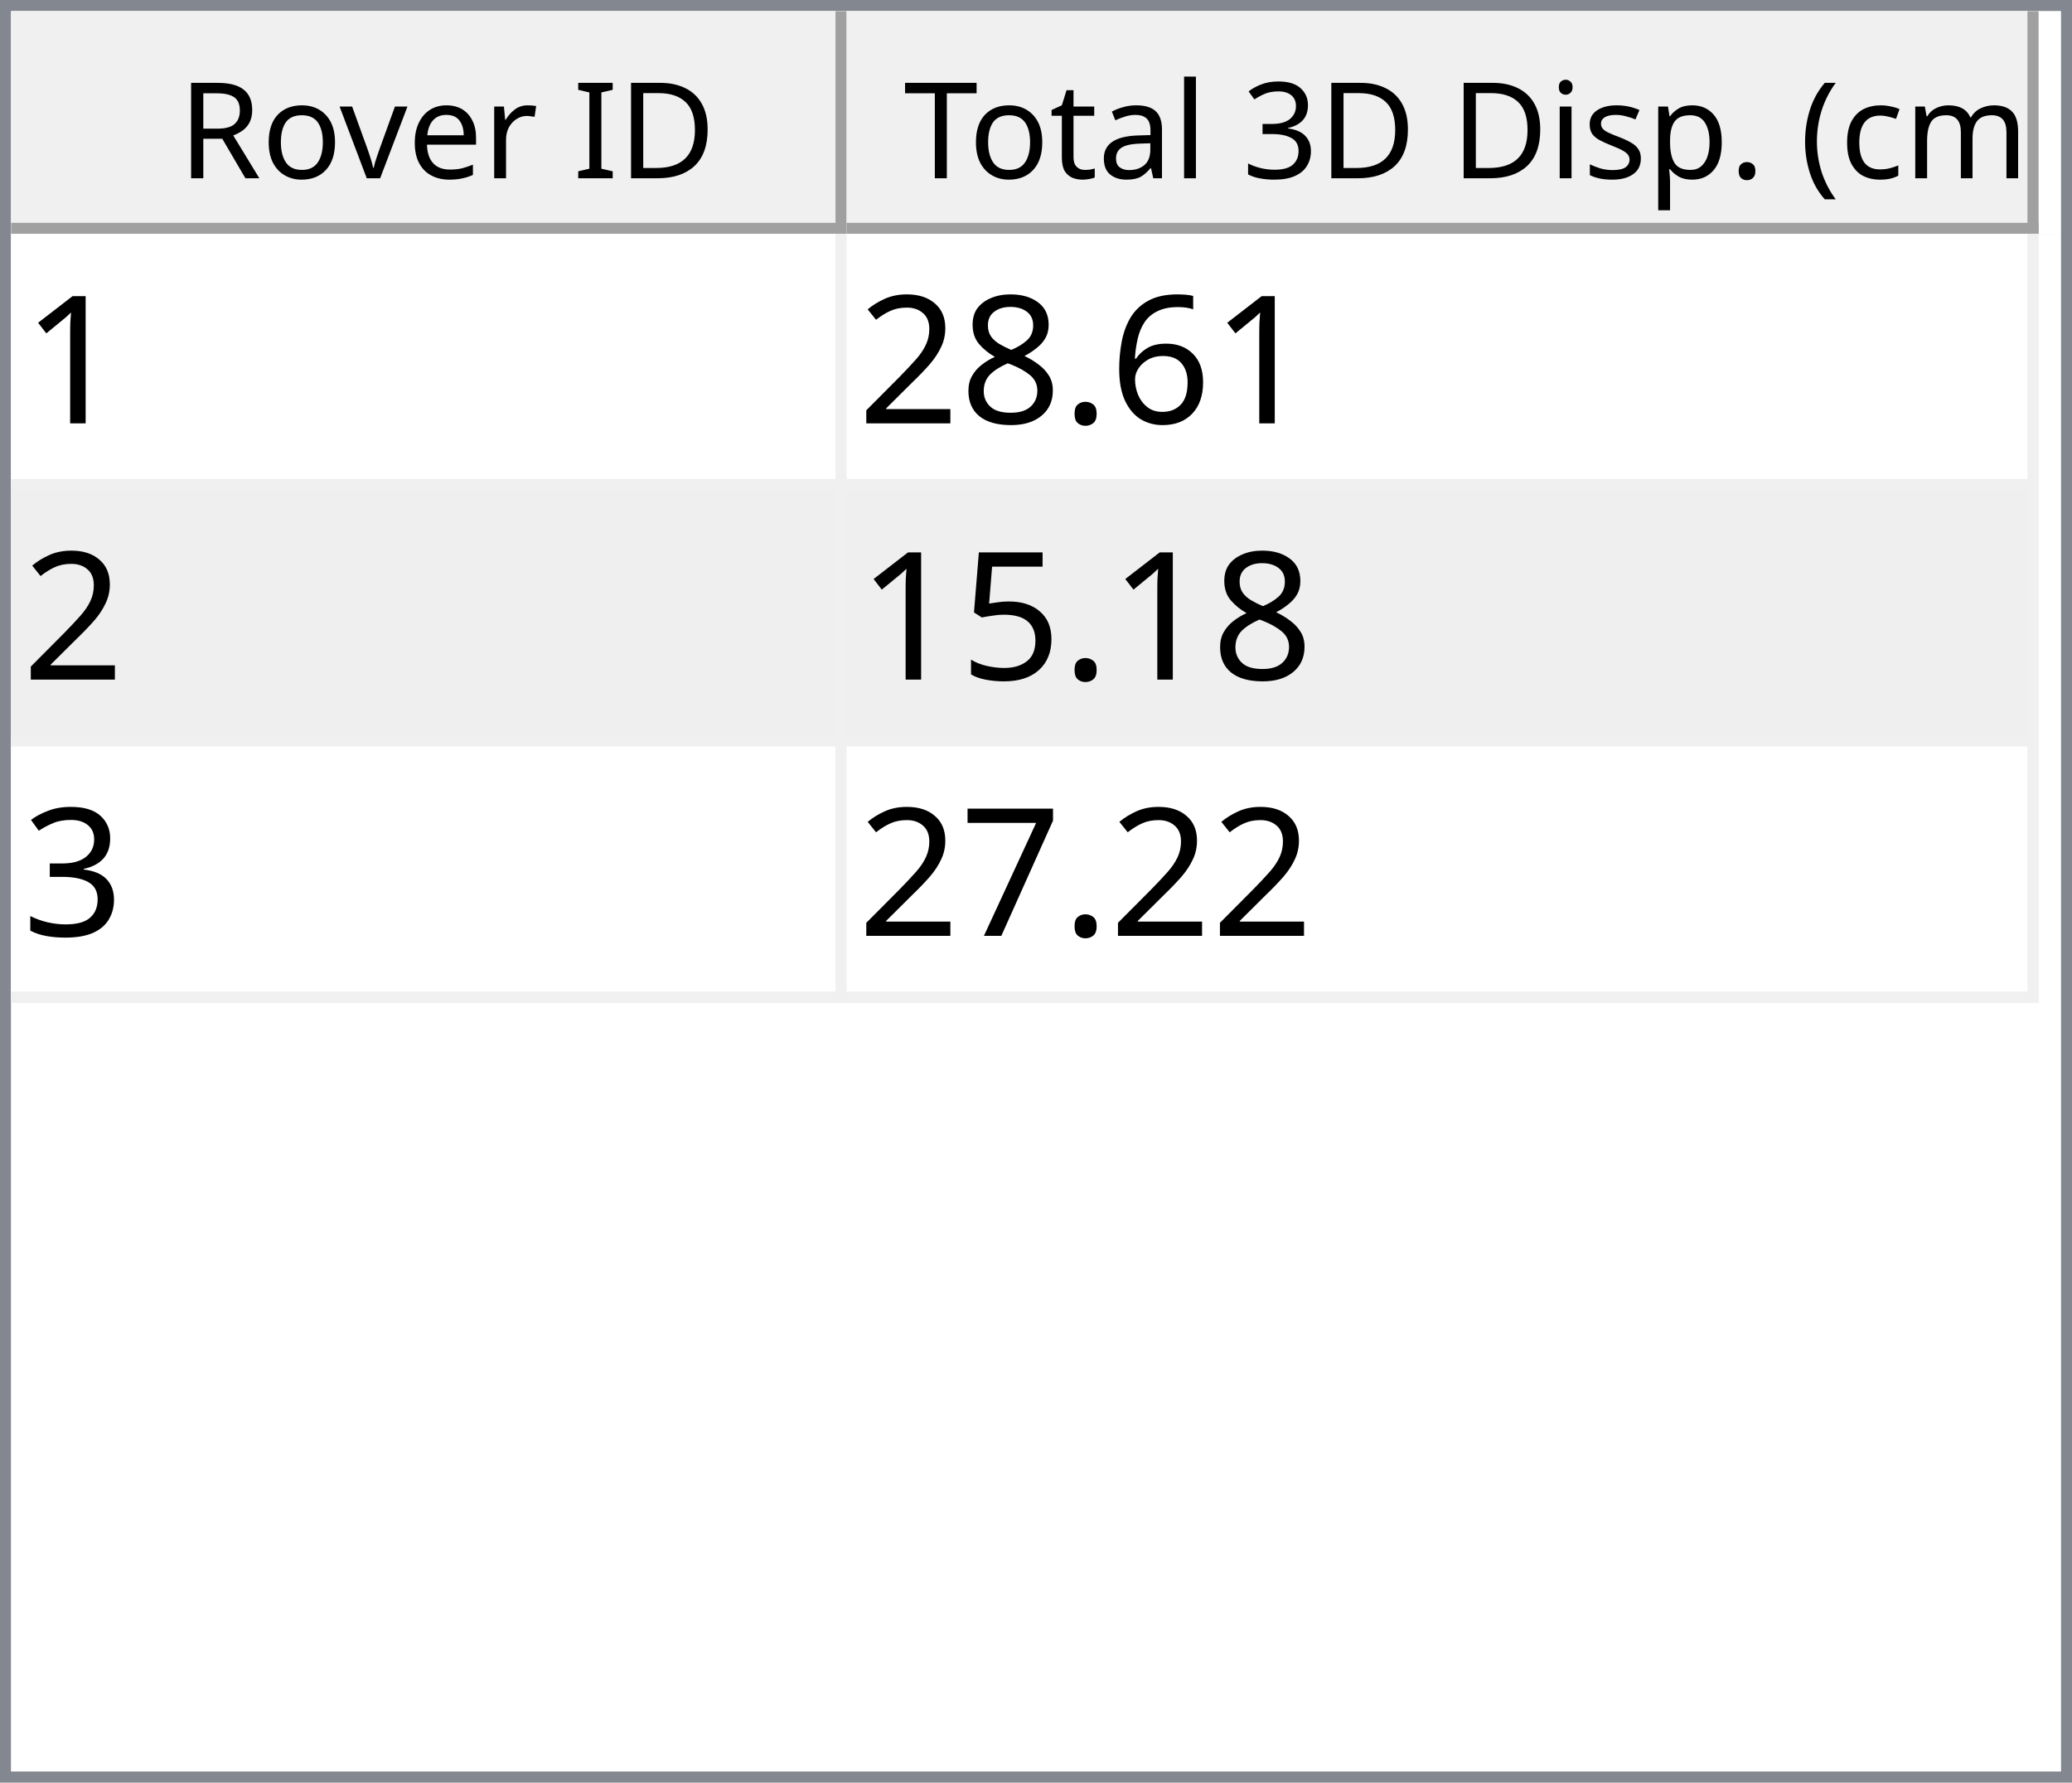
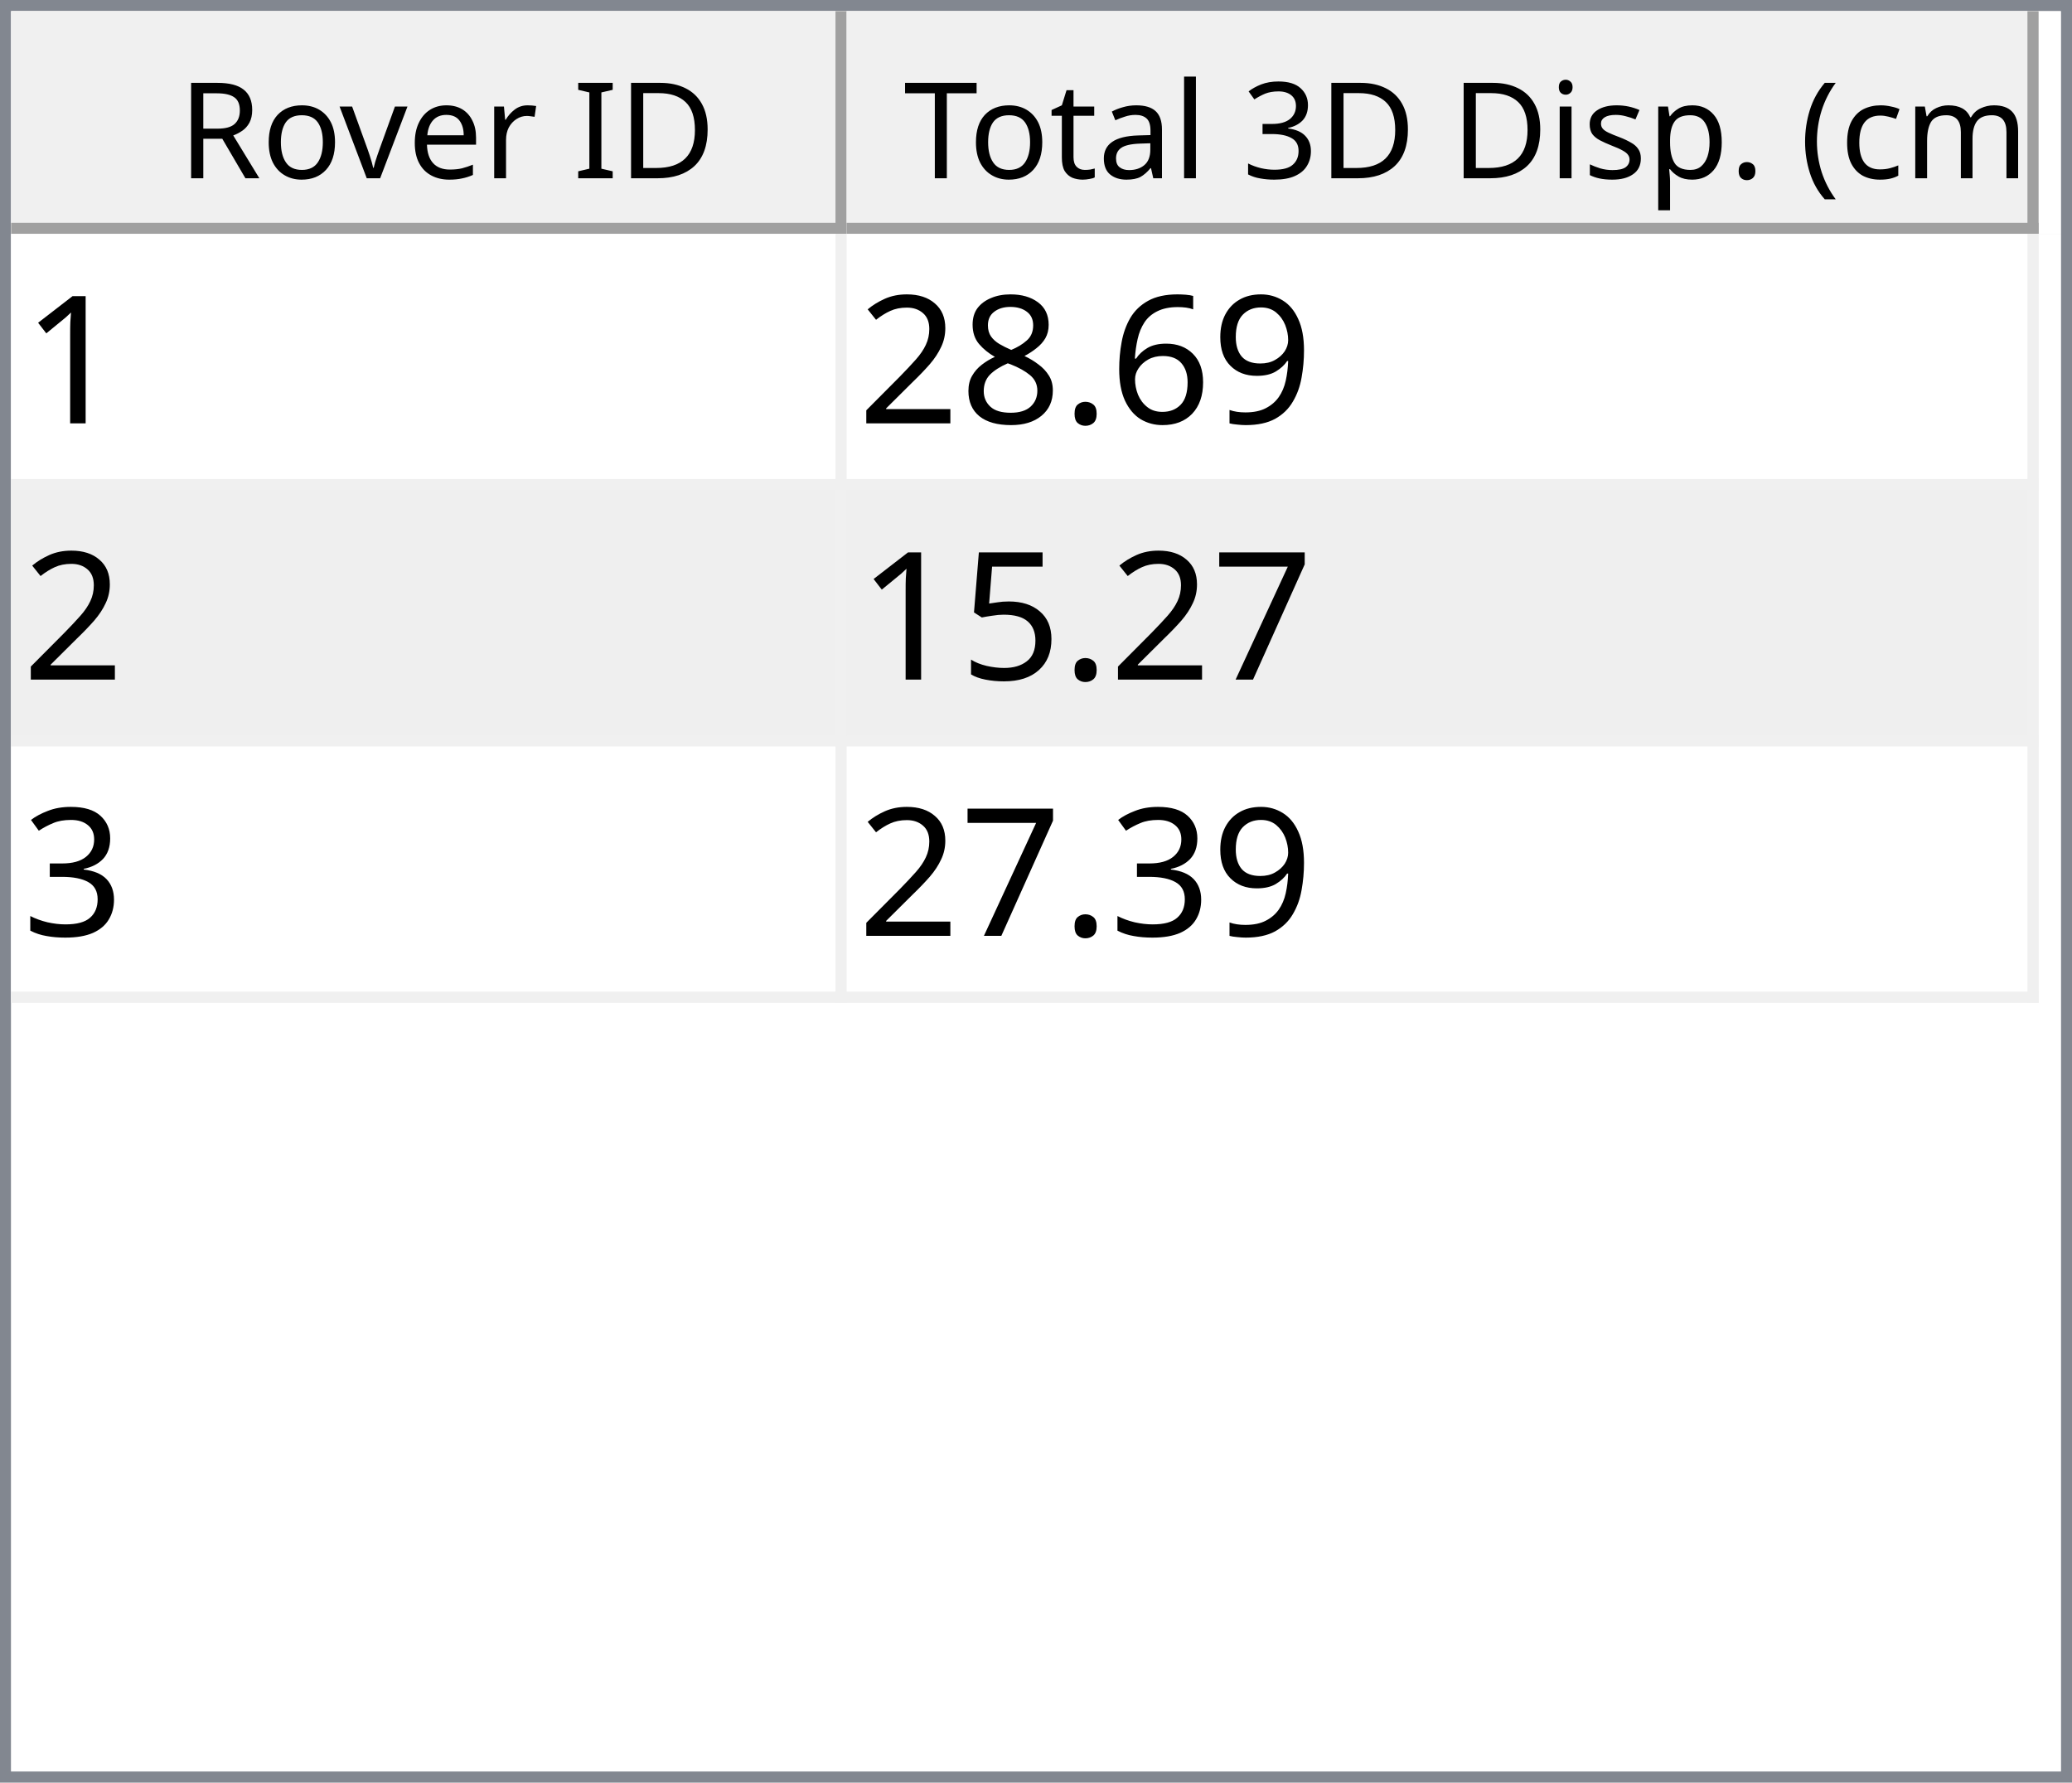
<svg xmlns="http://www.w3.org/2000/svg" style="fill-opacity:1; color-rendering:auto; color-interpolation:auto; text-rendering:auto; stroke:black; stroke-linecap:square; stroke-miterlimit:10; shape-rendering:auto; stroke-opacity:1; fill:black; stroke-dasharray:none; font-weight:normal; stroke-width:1; font-family:'Dialog'; font-style:normal; stroke-linejoin:miter; font-size:12px; stroke-dashoffset:0; image-rendering:auto;" width="186" height="160">
  <defs id="genericDefs" />
  <g>
    <defs id="defs1">
      <clipPath clipPathUnits="userSpaceOnUse" id="clipPath1">
        <path d="M0 0 L186 0 L186 160 L0 160 L0 0 Z" />
      </clipPath>
      <clipPath clipPathUnits="userSpaceOnUse" id="clipPath2">
        <path d="M0 0 L0 160 L186 160 L186 0 Z" />
      </clipPath>
      <clipPath clipPathUnits="userSpaceOnUse" id="clipPath3">
        <path d="M0 0 L0 20 L184 20 L184 0 Z" />
      </clipPath>
      <clipPath clipPathUnits="userSpaceOnUse" id="clipPath4">
        <path d="M0 0 L0 20 L75 20 L75 0 Z" />
      </clipPath>
      <clipPath clipPathUnits="userSpaceOnUse" id="clipPath5">
        <path d="M1 1 L1 19 L74 19 L74 1 Z" />
      </clipPath>
      <clipPath clipPathUnits="userSpaceOnUse" id="clipPath6">
        <path d="M0 0 L0 18 L73 18 L73 0 Z" />
      </clipPath>
      <clipPath clipPathUnits="userSpaceOnUse" id="clipPath7">
        <path d="M-0.5 -0.5 L-0.5 19.5 L74.5 19.5 L74.5 -0.5 Z" />
      </clipPath>
      <clipPath clipPathUnits="userSpaceOnUse" id="clipPath8">
        <path d="M0 0 L0 20 L107 20 L107 0 Z" />
      </clipPath>
      <clipPath clipPathUnits="userSpaceOnUse" id="clipPath9">
        <path d="M1 1 L1 19 L106 19 L106 1 Z" />
      </clipPath>
      <clipPath clipPathUnits="userSpaceOnUse" id="clipPath10">
        <path d="M0 0 L0 18 L105 18 L105 0 Z" />
      </clipPath>
      <clipPath clipPathUnits="userSpaceOnUse" id="clipPath11">
        <path d="M-0.5 -0.5 L-0.5 19.5 L106.5 19.5 L106.5 -0.5 Z" />
      </clipPath>
      <clipPath clipPathUnits="userSpaceOnUse" id="clipPath12">
        <path d="M0 0 L0 138 L184 138 L184 0 Z" />
      </clipPath>
      <clipPath clipPathUnits="userSpaceOnUse" id="clipPath13">
        <path d="M0 0 L0 69 L182 69 L182 0 Z" />
      </clipPath>
      <clipPath clipPathUnits="userSpaceOnUse" id="clipPath14">
        <path d="M-0.5 -0.5 L-0.5 68.5 L181.5 68.5 L181.5 -0.5 Z" />
      </clipPath>
      <clipPath clipPathUnits="userSpaceOnUse" id="clipPath15">
        <path d="M0 0 L0 22 L74 22 L74 0 Z" />
      </clipPath>
      <clipPath clipPathUnits="userSpaceOnUse" id="clipPath16">
        <path d="M0 0 L0 22 L106 22 L106 0 Z" />
      </clipPath>
      <font horiz-adv-x="64.551" id="font1">
        <font-face ascent="107.91" descent="25.098" units-per-em="100" style="font-style:normal; font-family:Segoe UI; font-weight:normal;" />
        <missing-glyph horiz-adv-x="64.551" d="M8.109 0 L8.109 68.266 L56.453 68.266 L56.453 0 L8.109 0 ZM15.328 7.234 L49.219 7.234 L49.219 61.031 L15.328 61.031 L15.328 7.234 Z" />
        <glyph unicode="D" horiz-adv-x="70.117" d="M9.188 0 L9.188 70.016 L28.516 70.016 Q65.531 70.016 65.531 35.891 Q65.531 19.672 55.25 9.836 Q44.969 0 27.734 0 L9.188 0 ZM17.391 62.594 L17.391 7.422 L27.828 7.422 Q41.609 7.422 49.273 14.797 Q56.938 22.172 56.938 35.688 Q56.938 62.594 28.328 62.594 L17.391 62.594 Z" />
        <glyph unicode="I" horiz-adv-x="26.611" d="M17.391 0 L9.188 0 L9.188 70.016 L17.391 70.016 L17.391 0 Z" />
        <glyph unicode=" " horiz-adv-x="27.393" d="" />
        <glyph unicode="r" horiz-adv-x="34.766" d="M34.188 41.891 Q32.078 43.5 28.125 43.5 Q23 43.5 19.555 38.672 Q16.109 33.844 16.109 25.484 L16.109 0 L8.109 0 L8.109 50 L16.109 50 L16.109 39.703 L16.312 39.703 Q18.016 44.969 21.531 47.922 Q25.047 50.875 29.391 50.875 Q32.516 50.875 34.188 50.203 L34.188 41.891 Z" />
        <glyph unicode="e" horiz-adv-x="52.295" d="M48.297 23 L12.984 23 Q13.188 14.656 17.484 10.109 Q21.781 5.562 29.297 5.562 Q37.75 5.562 44.828 11.141 L44.828 3.609 Q38.234 -1.172 27.391 -1.172 Q16.797 -1.172 10.742 5.641 Q4.688 12.453 4.688 24.812 Q4.688 36.469 11.305 43.82 Q17.922 51.172 27.734 51.172 Q37.547 51.172 42.922 44.828 Q48.297 38.484 48.297 27.203 L48.297 23 ZM40.094 29.781 Q40.047 36.719 36.75 40.578 Q33.453 44.438 27.594 44.438 Q21.922 44.438 17.969 40.383 Q14.016 36.328 13.094 29.781 L40.094 29.781 Z" />
        <glyph unicode="v" horiz-adv-x="47.9" d="M47.406 50 L27.484 0 L19.625 0 L0.688 50 L9.469 50 L22.172 13.672 Q23.578 9.672 23.922 6.688 L24.125 6.688 Q24.609 10.453 25.688 13.484 L38.969 50 L47.406 50 Z" />
        <glyph unicode="o" horiz-adv-x="58.594" d="M29 -1.172 Q17.922 -1.172 11.305 5.836 Q4.688 12.844 4.688 24.422 Q4.688 37.016 11.57 44.094 Q18.453 51.172 30.172 51.172 Q41.359 51.172 47.633 44.289 Q53.906 37.406 53.906 25.203 Q53.906 13.234 47.141 6.031 Q40.375 -1.172 29 -1.172 ZM29.594 44.438 Q21.875 44.438 17.383 39.188 Q12.891 33.938 12.891 24.703 Q12.891 15.828 17.43 10.695 Q21.969 5.562 29.594 5.562 Q37.359 5.562 41.531 10.594 Q45.703 15.625 45.703 24.906 Q45.703 34.281 41.531 39.359 Q37.359 44.438 29.594 44.438 Z" />
        <glyph unicode="R" horiz-adv-x="59.814" d="M59.375 0 L49.609 0 L37.891 19.625 Q36.281 22.359 34.766 24.289 Q33.25 26.219 31.664 27.438 Q30.078 28.656 28.25 29.219 Q26.422 29.781 24.125 29.781 L17.391 29.781 L17.391 0 L9.188 0 L9.188 70.016 L30.078 70.016 Q34.672 70.016 38.555 68.867 Q42.438 67.719 45.289 65.375 Q48.141 63.031 49.758 59.547 Q51.375 56.062 51.375 51.375 Q51.375 47.703 50.273 44.656 Q49.172 41.609 47.148 39.211 Q45.125 36.812 42.266 35.133 Q39.406 33.453 35.844 32.516 L35.844 32.328 Q37.594 31.547 38.891 30.547 Q40.188 29.547 41.359 28.18 Q42.531 26.812 43.68 25.078 Q44.828 23.344 46.234 21.047 L59.375 0 ZM17.391 62.594 L17.391 37.203 L28.516 37.203 Q31.594 37.203 34.203 38.133 Q36.812 39.062 38.719 40.797 Q40.625 42.531 41.703 45.047 Q42.781 47.562 42.781 50.688 Q42.781 56.297 39.141 59.445 Q35.5 62.594 28.609 62.594 L17.391 62.594 Z" />
        <glyph unicode=")" horiz-adv-x="30.176" d="M8.297 -15.922 L1.172 -15.922 Q16.406 2.344 16.406 26.812 Q16.406 51.469 1.078 70.016 L8.297 70.016 Q23.531 52.156 23.531 26.703 Q23.531 1.375 8.297 -15.922 Z" />
        <glyph unicode="m" horiz-adv-x="86.133" d="M79.109 0 L71.094 0 L71.094 28.719 Q71.094 37.016 68.531 40.727 Q65.969 44.438 59.906 44.438 Q54.781 44.438 51.195 39.75 Q47.609 35.062 47.609 28.516 L47.609 0 L39.594 0 L39.594 29.688 Q39.594 44.438 28.219 44.438 Q22.953 44.438 19.531 40.016 Q16.109 35.594 16.109 28.516 L16.109 0 L8.109 0 L8.109 50 L16.109 50 L16.109 42.094 L16.312 42.094 Q21.625 51.172 31.844 51.172 Q36.969 51.172 40.773 48.312 Q44.578 45.453 46 40.828 Q51.562 51.172 62.594 51.172 Q79.109 51.172 79.109 30.812 L79.109 0 Z" />
        <glyph unicode="c" horiz-adv-x="46.191" d="M42.188 2.297 Q36.422 -1.172 28.516 -1.172 Q17.828 -1.172 11.258 5.789 Q4.688 12.75 4.688 23.828 Q4.688 36.188 11.766 43.68 Q18.844 51.172 30.672 51.172 Q37.25 51.172 42.281 48.734 L42.281 40.531 Q36.719 44.438 30.375 44.438 Q22.703 44.438 17.797 38.945 Q12.891 33.453 12.891 24.516 Q12.891 15.719 17.508 10.641 Q22.125 5.562 29.891 5.562 Q36.422 5.562 42.188 9.906 L42.188 2.297 Z" />
        <glyph unicode="(" horiz-adv-x="30.176" d="M29.109 -15.922 L21.969 -15.922 Q6.844 1.375 6.844 26.703 Q6.844 52.156 21.969 70.016 L29.203 70.016 Q13.875 51.469 13.875 26.812 Q13.875 2.344 29.109 -15.922 Z" />
        <glyph unicode="." horiz-adv-x="21.68" d="M10.891 -1.078 Q8.641 -1.078 7.055 0.539 Q5.469 2.156 5.469 4.391 Q5.469 6.641 7.055 8.273 Q8.641 9.906 10.891 9.906 Q13.188 9.906 14.797 8.273 Q16.406 6.641 16.406 4.391 Q16.406 2.156 14.797 0.539 Q13.188 -1.078 10.891 -1.078 Z" />
        <glyph unicode="p" horiz-adv-x="58.789" d="M16.312 7.234 L16.109 7.234 L16.109 -23 L8.109 -23 L8.109 50 L16.109 50 L16.109 41.219 L16.312 41.219 Q22.219 51.172 33.594 51.172 Q43.266 51.172 48.688 44.461 Q54.109 37.75 54.109 26.469 Q54.109 13.922 48 6.375 Q41.891 -1.172 31.297 -1.172 Q21.578 -1.172 16.312 7.234 ZM16.109 27.391 L16.109 20.406 Q16.109 14.203 20.141 9.883 Q24.172 5.562 30.375 5.562 Q37.641 5.562 41.773 11.133 Q45.906 16.703 45.906 26.609 Q45.906 34.969 42.047 39.703 Q38.188 44.438 31.594 44.438 Q24.609 44.438 20.359 39.578 Q16.109 34.719 16.109 27.391 Z" />
        <glyph unicode="s" horiz-adv-x="42.432" d="M5.078 1.812 L5.078 10.406 Q11.625 5.562 19.484 5.562 Q30.031 5.562 30.031 12.594 Q30.031 14.594 29.125 15.992 Q28.219 17.391 26.68 18.461 Q25.141 19.531 23.07 20.383 Q21 21.234 18.609 22.172 Q15.281 23.484 12.766 24.828 Q10.25 26.172 8.57 27.859 Q6.891 29.547 6.031 31.695 Q5.172 33.844 5.172 36.719 Q5.172 40.234 6.789 42.945 Q8.406 45.656 11.086 47.484 Q13.766 49.312 17.211 50.242 Q20.656 51.172 24.312 51.172 Q30.812 51.172 35.938 48.922 L35.938 40.828 Q30.422 44.438 23.25 44.438 Q21 44.438 19.195 43.922 Q17.391 43.406 16.094 42.477 Q14.797 41.547 14.086 40.258 Q13.375 38.969 13.375 37.406 Q13.375 35.453 14.086 34.133 Q14.797 32.812 16.164 31.789 Q17.531 30.766 19.484 29.938 Q21.438 29.109 23.922 28.125 Q27.25 26.859 29.883 25.516 Q32.516 24.172 34.375 22.484 Q36.234 20.797 37.234 18.602 Q38.234 16.406 38.234 13.375 Q38.234 9.672 36.602 6.938 Q34.969 4.203 32.234 2.398 Q29.5 0.594 25.93 -0.289 Q22.359 -1.172 18.453 -1.172 Q10.75 -1.172 5.078 1.812 Z" />
        <glyph unicode="i" horiz-adv-x="24.219" d="M12.203 62.703 Q10.062 62.703 8.547 64.164 Q7.031 65.625 7.031 67.875 Q7.031 70.125 8.547 71.609 Q10.062 73.094 12.203 73.094 Q14.406 73.094 15.945 71.609 Q17.484 70.125 17.484 67.875 Q17.484 65.719 15.945 64.211 Q14.406 62.703 12.203 62.703 ZM16.109 0 L8.109 0 L8.109 50 L16.109 50 L16.109 0 Z" />
        <glyph unicode="3" horiz-adv-x="53.906" d="M46.531 19.828 Q46.531 15.094 44.75 11.211 Q42.969 7.328 39.719 4.57 Q36.469 1.812 31.93 0.297 Q27.391 -1.219 21.922 -1.219 Q11.922 -1.219 6 2.594 L6 11.188 Q13.094 5.609 22.219 5.609 Q25.875 5.609 28.828 6.539 Q31.781 7.469 33.906 9.227 Q36.031 10.984 37.18 13.477 Q38.328 15.969 38.328 19.094 Q38.328 32.812 18.797 32.812 L12.984 32.812 L12.984 39.594 L18.5 39.594 Q35.797 39.594 35.797 52.484 Q35.797 64.406 22.609 64.406 Q15.188 64.406 8.688 59.422 L8.688 67.188 Q15.375 71.188 24.609 71.188 Q29 71.188 32.57 69.969 Q36.141 68.75 38.68 66.555 Q41.219 64.359 42.609 61.281 Q44 58.203 44 54.5 Q44 40.672 30.031 36.719 L30.031 36.531 Q33.594 36.141 36.625 34.797 Q39.656 33.453 41.852 31.305 Q44.047 29.156 45.289 26.25 Q46.531 23.344 46.531 19.828 Z" />
        <glyph unicode="l" horiz-adv-x="24.219" d="M16.109 0 L8.109 0 L8.109 74.031 L16.109 74.031 L16.109 0 Z" />
        <glyph unicode="a" horiz-adv-x="50.879" d="M43.891 0 L35.891 0 L35.891 7.812 L35.688 7.812 Q30.469 -1.172 20.312 -1.172 Q12.844 -1.172 8.617 2.781 Q4.391 6.734 4.391 13.281 Q4.391 27.297 20.906 29.594 L35.891 31.688 Q35.891 44.438 25.594 44.438 Q16.547 44.438 9.281 38.281 L9.281 46.484 Q16.656 51.172 26.266 51.172 Q43.891 51.172 43.891 32.516 L43.891 0 ZM35.891 25.297 L23.828 23.641 Q18.266 22.859 15.43 20.875 Q12.594 18.891 12.594 13.875 Q12.594 10.203 15.211 7.883 Q17.828 5.562 22.172 5.562 Q28.125 5.562 32.008 9.742 Q35.891 13.922 35.891 20.312 L35.891 25.297 Z" />
        <glyph unicode="t" horiz-adv-x="33.887" d="M31.297 0.484 Q28.469 -1.078 23.828 -1.078 Q10.688 -1.078 10.688 13.578 L10.688 43.172 L2.094 43.172 L2.094 50 L10.688 50 L10.688 62.203 L18.703 64.797 L18.703 50 L31.297 50 L31.297 43.172 L18.703 43.172 L18.703 14.984 Q18.703 9.969 20.414 7.82 Q22.125 5.672 26.078 5.672 Q29.109 5.672 31.297 7.328 L31.297 0.484 Z" />
        <glyph unicode="T" horiz-adv-x="52.393" d="M50.594 62.594 L30.375 62.594 L30.375 0 L22.172 0 L22.172 62.594 L2 62.594 L2 70.016 L50.594 70.016 L50.594 62.594 Z" />
      </font>
      <font horiz-adv-x="75.0" id="font2">
        <font-face ascent="100.537" descent="21.973" units-per-em="100" style="font-style:normal; font-family:sans-serif; font-weight:normal;" />
        <missing-glyph horiz-adv-x="75.0" d="M12.5 0 L12.5 62.5 L62.5 62.5 L62.5 0 L12.5 0 ZM14.062 1.562 L60.938 1.562 L60.938 60.938 L14.062 60.938 L14.062 1.562 Z" />
        <glyph unicode="1" horiz-adv-x="55.615" d="M37.25 0 L28.469 0 L28.469 56 Q25.297 52.984 20.141 49.953 Q14.984 46.922 10.891 45.406 L10.891 53.906 Q18.266 57.375 23.781 62.305 Q29.297 67.234 31.594 71.875 L37.25 71.875 L37.25 0 Z" />
+         <glyph unicode="9" horiz-adv-x="55.615" d="M5.469 16.547 L13.922 17.328 Q14.984 11.375 18.016 8.688 Q21.047 6 25.781 6 Q29.828 6 32.883 7.859 Q35.938 9.719 37.891 12.82 Q39.844 15.922 41.164 21.195 Q42.484 26.469 42.484 31.938 Q42.484 32.516 42.438 33.688 Q39.797 29.5 35.234 26.883 Q30.672 24.266 25.344 24.266 Q16.453 24.266 10.305 30.711 Q4.156 37.156 4.156 47.703 Q4.156 58.594 10.578 65.234 Q17 71.875 26.656 71.875 Q33.641 71.875 39.43 68.117 Q45.219 64.359 48.219 57.398 Q51.219 50.438 51.219 37.25 Q51.219 23.531 48.242 15.406 Q45.266 7.281 39.383 3.031 Q33.5 -1.219 25.594 -1.219 Q17.188 -1.219 11.867 3.445 Q6.547 8.109 5.469 16.547 ZM41.453 48.141 Q41.453 55.719 37.43 60.156 Q33.406 64.594 27.734 64.594 Q21.875 64.594 17.531 59.812 Q13.188 55.031 13.188 47.406 Q13.188 40.578 17.312 36.305 Q21.438 32.031 27.484 32.031 Q33.594 32.031 37.523 36.305 Q41.453 40.578 41.453 48.141 Z" />
        <glyph unicode="6" horiz-adv-x="55.615" d="M49.75 54.047 L41.016 53.375 Q39.844 58.547 37.703 60.891 Q34.125 64.656 28.906 64.656 Q24.703 64.656 21.531 62.312 Q17.391 59.281 14.992 53.469 Q12.594 47.656 12.5 36.922 Q15.672 41.75 20.266 44.094 Q24.859 46.438 29.891 46.438 Q38.672 46.438 44.852 39.969 Q51.031 33.5 51.031 23.25 Q51.031 16.5 48.125 10.719 Q45.219 4.938 40.141 1.859 Q35.062 -1.219 28.609 -1.219 Q17.625 -1.219 10.695 6.859 Q3.766 14.938 3.766 33.5 Q3.766 54.25 11.422 63.672 Q18.109 71.875 29.438 71.875 Q37.891 71.875 43.289 67.141 Q48.688 62.406 49.75 54.047 ZM13.875 23.188 Q13.875 18.656 15.797 14.508 Q17.719 10.359 21.188 8.18 Q24.656 6 28.469 6 Q34.031 6 38.039 10.492 Q42.047 14.984 42.047 22.703 Q42.047 30.125 38.086 34.398 Q34.125 38.672 28.125 38.672 Q22.172 38.672 18.023 34.398 Q13.875 30.125 13.875 23.188 Z" />
        <glyph unicode="." horiz-adv-x="27.783" d="M9.078 0 L9.078 10.016 L19.094 10.016 L19.094 0 L9.078 0 Z" />
        <glyph unicode="8" horiz-adv-x="55.615" d="M17.672 38.812 Q12.203 40.828 9.57 44.539 Q6.938 48.25 6.938 53.422 Q6.938 61.234 12.555 66.555 Q18.172 71.875 27.484 71.875 Q36.859 71.875 42.578 66.43 Q48.297 60.984 48.297 53.172 Q48.297 48.188 45.68 44.508 Q43.062 40.828 37.75 38.812 Q44.344 36.672 47.781 31.883 Q51.219 27.094 51.219 20.453 Q51.219 11.281 44.727 5.031 Q38.234 -1.219 27.641 -1.219 Q17.047 -1.219 10.547 5.055 Q4.047 11.328 4.047 20.703 Q4.047 27.688 7.594 32.398 Q11.141 37.109 17.672 38.812 ZM15.922 53.719 Q15.922 48.641 19.195 45.414 Q22.469 42.188 27.688 42.188 Q32.766 42.188 36.016 45.383 Q39.266 48.578 39.266 53.219 Q39.266 58.062 35.914 61.359 Q32.562 64.656 27.594 64.656 Q22.562 64.656 19.242 61.43 Q15.922 58.203 15.922 53.719 ZM13.094 20.656 Q13.094 16.891 14.875 13.375 Q16.656 9.859 20.172 7.93 Q23.688 6 27.734 6 Q34.031 6 38.133 10.055 Q42.234 14.109 42.234 20.359 Q42.234 26.703 38.016 30.859 Q33.797 35.016 27.438 35.016 Q21.234 35.016 17.164 30.914 Q13.094 26.812 13.094 20.656 Z" />
        <glyph unicode="2" horiz-adv-x="55.615" d="M50.344 8.453 L50.344 0 L3.031 0 Q2.938 3.172 4.047 6.109 Q5.859 10.938 9.836 15.625 Q13.812 20.312 21.344 26.469 Q33.016 36.031 37.117 41.625 Q41.219 47.219 41.219 52.203 Q41.219 57.422 37.477 61.008 Q33.734 64.594 27.734 64.594 Q21.391 64.594 17.578 60.789 Q13.766 56.984 13.719 50.25 L4.688 51.172 Q5.609 61.281 11.664 66.578 Q17.719 71.875 27.938 71.875 Q38.234 71.875 44.242 66.164 Q50.25 60.453 50.25 52 Q50.25 47.703 48.492 43.555 Q46.734 39.406 42.656 34.812 Q38.578 30.219 29.109 22.219 Q21.188 15.578 18.945 13.211 Q16.703 10.844 15.234 8.453 L50.344 8.453 Z" />
+         <glyph unicode="7" horiz-adv-x="55.615" d="M4.734 62.203 L4.734 70.656 L51.078 70.656 L51.078 63.812 Q44.234 56.547 37.523 44.484 Q30.812 32.422 27.156 19.672 Q24.516 10.688 23.781 0 L14.75 0 Q14.891 8.453 18.062 20.414 Q21.234 32.375 27.172 43.484 Q33.109 54.594 39.797 62.203 L4.734 62.203 Z" />
        <glyph unicode="5" horiz-adv-x="55.615" d="M4.156 18.75 L13.375 19.531 Q14.406 12.797 18.141 9.398 Q21.875 6 27.156 6 Q33.5 6 37.891 10.789 Q42.281 15.578 42.281 23.484 Q42.281 31 38.062 35.352 Q33.844 39.703 27 39.703 Q22.75 39.703 19.336 37.773 Q15.922 35.844 13.969 32.766 L5.719 33.844 L12.641 70.609 L48.25 70.609 L48.25 62.203 L19.672 62.203 L15.828 42.969 Q22.266 47.469 29.344 47.469 Q38.719 47.469 45.164 40.969 Q51.609 34.469 51.609 24.266 Q51.609 14.547 45.953 7.469 Q39.062 -1.219 27.156 -1.219 Q17.391 -1.219 11.211 4.25 Q5.031 9.719 4.156 18.75 Z" />
        <glyph unicode="3" horiz-adv-x="55.615" d="M4.203 18.891 L12.984 20.062 Q14.5 12.594 18.141 9.297 Q21.781 6 27 6 Q33.203 6 37.477 10.297 Q41.75 14.594 41.75 20.953 Q41.75 27 37.797 30.93 Q33.844 34.859 27.734 34.859 Q25.25 34.859 21.531 33.891 L22.516 41.609 Q23.391 41.5 23.922 41.5 Q29.547 41.5 34.039 44.43 Q38.531 47.359 38.531 53.469 Q38.531 58.297 35.258 61.477 Q31.984 64.656 26.812 64.656 Q21.688 64.656 18.266 61.43 Q14.844 58.203 13.875 51.766 L5.078 53.328 Q6.688 62.156 12.398 67.016 Q18.109 71.875 26.609 71.875 Q32.469 71.875 37.398 69.359 Q42.328 66.844 44.945 62.5 Q47.562 58.156 47.562 53.266 Q47.562 48.641 45.07 44.828 Q42.578 41.016 37.703 38.766 Q44.047 37.312 47.562 32.695 Q51.078 28.078 51.078 21.141 Q51.078 11.766 44.242 5.25 Q37.406 -1.266 26.953 -1.266 Q17.531 -1.266 11.305 4.352 Q5.078 9.969 4.203 18.891 Z" />
-         <glyph unicode="7" horiz-adv-x="55.615" d="M4.734 62.203 L4.734 70.656 L51.078 70.656 L51.078 63.812 Q44.234 56.547 37.523 44.484 Q30.812 32.422 27.156 19.672 Q24.516 10.688 23.781 0 L14.75 0 Q14.891 8.453 18.062 20.414 Q21.234 32.375 27.172 43.484 Q33.109 54.594 39.797 62.203 L4.734 62.203 Z" />
      </font>
    </defs>
    <g style="fill:white; stroke:white;">
      <rect x="0" y="0" width="186" style="clip-path:url(#clipPath1); stroke:none;" height="160" />
    </g>
    <g style="fill:white; text-rendering:optimizeSpeed; color-rendering:optimizeSpeed; image-rendering:optimizeSpeed; shape-rendering:crispEdges; stroke:white; color-interpolation:sRGB;">
      <rect x="0" width="186" height="160" y="0" style="stroke:none;" />
      <path style="stroke:none;" d="M0 160 L186 160 L186 0 L0 0 Z" />
    </g>
    <g style="fill:rgb(240,240,240); font-family:'Segoe UI'; stroke:rgb(240,240,240);">
      <rect x="0" y="0" width="186" style="clip-path:url(#clipPath2); stroke:none;" height="160" />
    </g>
    <g style="fill:rgb(130,135,144); font-family:'Segoe UI'; stroke:rgb(130,135,144);">
      <path d="M0 0 L186 0 L186 160 L0 160 L0 0 ZM1 1 L185 1 L185 159 L1 159 L1 1 Z" style="fill-rule:evenodd; clip-path:url(#clipPath2); stroke:none;" />
    </g>
    <g style="fill:white; font-family:'Segoe UI'; stroke:white;" transform="translate(1,1)">
      <rect x="0" y="0" width="184" style="clip-path:url(#clipPath3); stroke:none;" height="20" />
    </g>
    <g style="fill:rgb(240,240,240); font-family:'Segoe UI'; stroke:rgb(240,240,240);" transform="translate(1,1)">
      <rect x="0" y="0" width="75" style="clip-path:url(#clipPath4); stroke:none;" height="20" />
    </g>
    <g style="font-family:'Segoe UI';" transform="translate(2,2)">
      <text x="14" xml:space="preserve" y="14" style="clip-path:url(#clipPath6); stroke:none;">Rover ID</text>
    </g>
    <g style="fill:rgb(160,160,160); font-family:'Segoe UI'; stroke:rgb(160,160,160); stroke-linejoin:bevel;" transform="translate(1.5,1.5)">
      <line x1="74" x2="74" y1="0" style="fill:none; clip-path:url(#clipPath7);" y2="19" />
    </g>
    <g style="fill:rgb(160,160,160); font-family:'Segoe UI'; stroke:rgb(160,160,160); stroke-linejoin:bevel;" transform="matrix(1,0,0,1,1,1) translate(0.5,0.5)">
      <line x1="0" x2="74" y1="19" style="fill:none; clip-path:url(#clipPath7);" y2="19" />
    </g>
    <g style="fill:rgb(240,240,240); font-family:'Segoe UI'; stroke:rgb(240,240,240);" transform="translate(76,1)">
      <rect x="0" y="0" width="107" style="clip-path:url(#clipPath8); stroke:none;" height="20" />
    </g>
    <g style="font-family:'Segoe UI';" transform="translate(77,2)">
      <text x="1" xml:space="preserve" y="14" style="clip-path:url(#clipPath10); stroke:none;"> Total 3D Disp. (cm)</text>
    </g>
    <g style="fill:rgb(160,160,160); font-family:'Segoe UI'; stroke:rgb(160,160,160); stroke-linejoin:bevel;" transform="translate(76.5,1.5)">
      <line x1="106" x2="106" y1="0" style="fill:none; clip-path:url(#clipPath11);" y2="19" />
    </g>
    <g style="fill:rgb(160,160,160); font-family:'Segoe UI'; stroke:rgb(160,160,160); stroke-linejoin:bevel;" transform="matrix(1,0,0,1,76,1) translate(0.5,0.5)">
      <line x1="0" x2="106" y1="19" style="fill:none; clip-path:url(#clipPath11);" y2="19" />
    </g>
    <g style="fill:white; font-family:'Segoe UI'; stroke:white;" transform="translate(1,21)">
      <rect x="0" y="0" width="184" style="clip-path:url(#clipPath12); stroke:none;" height="138" />
    </g>
    <g style="fill:rgb(240,240,240); font-size:16px; font-family:sans-serif; stroke:rgb(240,240,240);" transform="translate(1,21)">
      <rect x="0" y="0" width="182" style="clip-path:url(#clipPath13); stroke:none;" height="69" />
      <line transform="translate(0.5,0.5)" x1="0" x2="181" y1="22" style="clip-path:url(#clipPath14); fill:none; stroke-linejoin:bevel;" y2="22" />
    </g>
    <g transform="matrix(1,0,0,1,1,21) translate(0.5,0.5)" style="fill:rgb(240,240,240); font-size:16px; font-family:sans-serif; stroke:rgb(240,240,240); stroke-linejoin:bevel;">
      <line x1="0" x2="181" y1="45" style="fill:none; clip-path:url(#clipPath14);" y2="45" />
    </g>
    <g transform="matrix(1,0,0,1,1,21) translate(0.5,0.5)" style="fill:rgb(240,240,240); font-size:16px; font-family:sans-serif; stroke:rgb(240,240,240); stroke-linejoin:bevel;">
      <line x1="0" x2="181" y1="68" style="fill:none; clip-path:url(#clipPath14);" y2="68" />
    </g>
    <g transform="matrix(1,0,0,1,1,21) translate(0.5,0.5)" style="fill:rgb(240,240,240); font-size:16px; font-family:sans-serif; stroke:rgb(240,240,240); stroke-linejoin:bevel;">
      <line x1="74" x2="74" y1="0" style="fill:none; clip-path:url(#clipPath14);" y2="68" />
    </g>
    <g transform="matrix(1,0,0,1,1,21) translate(0.5,0.5)" style="fill:rgb(240,240,240); font-size:16px; font-family:sans-serif; stroke:rgb(240,240,240); stroke-linejoin:bevel;">
      <line x1="181" x2="181" y1="0" style="fill:none; clip-path:url(#clipPath14);" y2="68" />
    </g>
    <g style="fill:white; font-size:16px; font-family:sans-serif; stroke:white;" transform="matrix(1,0,0,1,1,21)">
      <rect x="0" y="0" width="74" style="clip-path:url(#clipPath15); stroke:none;" height="22" />
      <text x="1" y="17" style="fill:black; clip-path:url(#clipPath15); stroke:none;" xml:space="preserve">1</text>
    </g>
    <g style="fill:white; font-size:16px; font-family:sans-serif; stroke:white;" transform="matrix(1,0,0,1,1,21) translate(75,0)">
      <rect x="0" y="0" width="106" style="clip-path:url(#clipPath16); stroke:none;" height="22" />
-       <text x="1" y="17" style="fill:black; clip-path:url(#clipPath16); stroke:none;" xml:space="preserve">28.61</text>
+       <text x="1" y="17" style="fill:black; clip-path:url(#clipPath16); stroke:none;" xml:space="preserve">28.69</text>
    </g>
    <g style="fill:rgb(239,239,239); font-size:16px; font-family:sans-serif; stroke:rgb(239,239,239);" transform="matrix(1,0,0,1,1,21) translate(0,23)">
      <rect x="0" y="0" width="74" style="clip-path:url(#clipPath15); stroke:none;" height="22" />
      <text x="1" y="17" style="fill:black; clip-path:url(#clipPath15); stroke:none;" xml:space="preserve">2</text>
    </g>
    <g style="fill:rgb(239,239,239); font-size:16px; font-family:sans-serif; stroke:rgb(239,239,239);" transform="matrix(1,0,0,1,1,21) translate(75,23)">
      <rect x="0" y="0" width="106" style="clip-path:url(#clipPath16); stroke:none;" height="22" />
-       <text x="1" y="17" style="fill:black; clip-path:url(#clipPath16); stroke:none;" xml:space="preserve">15.18</text>
+       <text x="1" y="17" style="fill:black; clip-path:url(#clipPath16); stroke:none;" xml:space="preserve">15.27</text>
    </g>
    <g style="fill:white; font-size:16px; font-family:sans-serif; stroke:white;" transform="matrix(1,0,0,1,1,21) translate(0,46)">
      <rect x="0" y="0" width="74" style="clip-path:url(#clipPath15); stroke:none;" height="22" />
      <text x="1" y="17" style="fill:black; clip-path:url(#clipPath15); stroke:none;" xml:space="preserve">3</text>
    </g>
    <g style="fill:white; font-size:16px; font-family:sans-serif; stroke:white;" transform="matrix(1,0,0,1,1,21) translate(75,46)">
      <rect x="0" y="0" width="106" style="clip-path:url(#clipPath16); stroke:none;" height="22" />
-       <text x="1" y="17" style="fill:black; clip-path:url(#clipPath16); stroke:none;" xml:space="preserve">27.22</text>
+       <text x="1" y="17" style="fill:black; clip-path:url(#clipPath16); stroke:none;" xml:space="preserve">27.39</text>
    </g>
  </g>
</svg>
